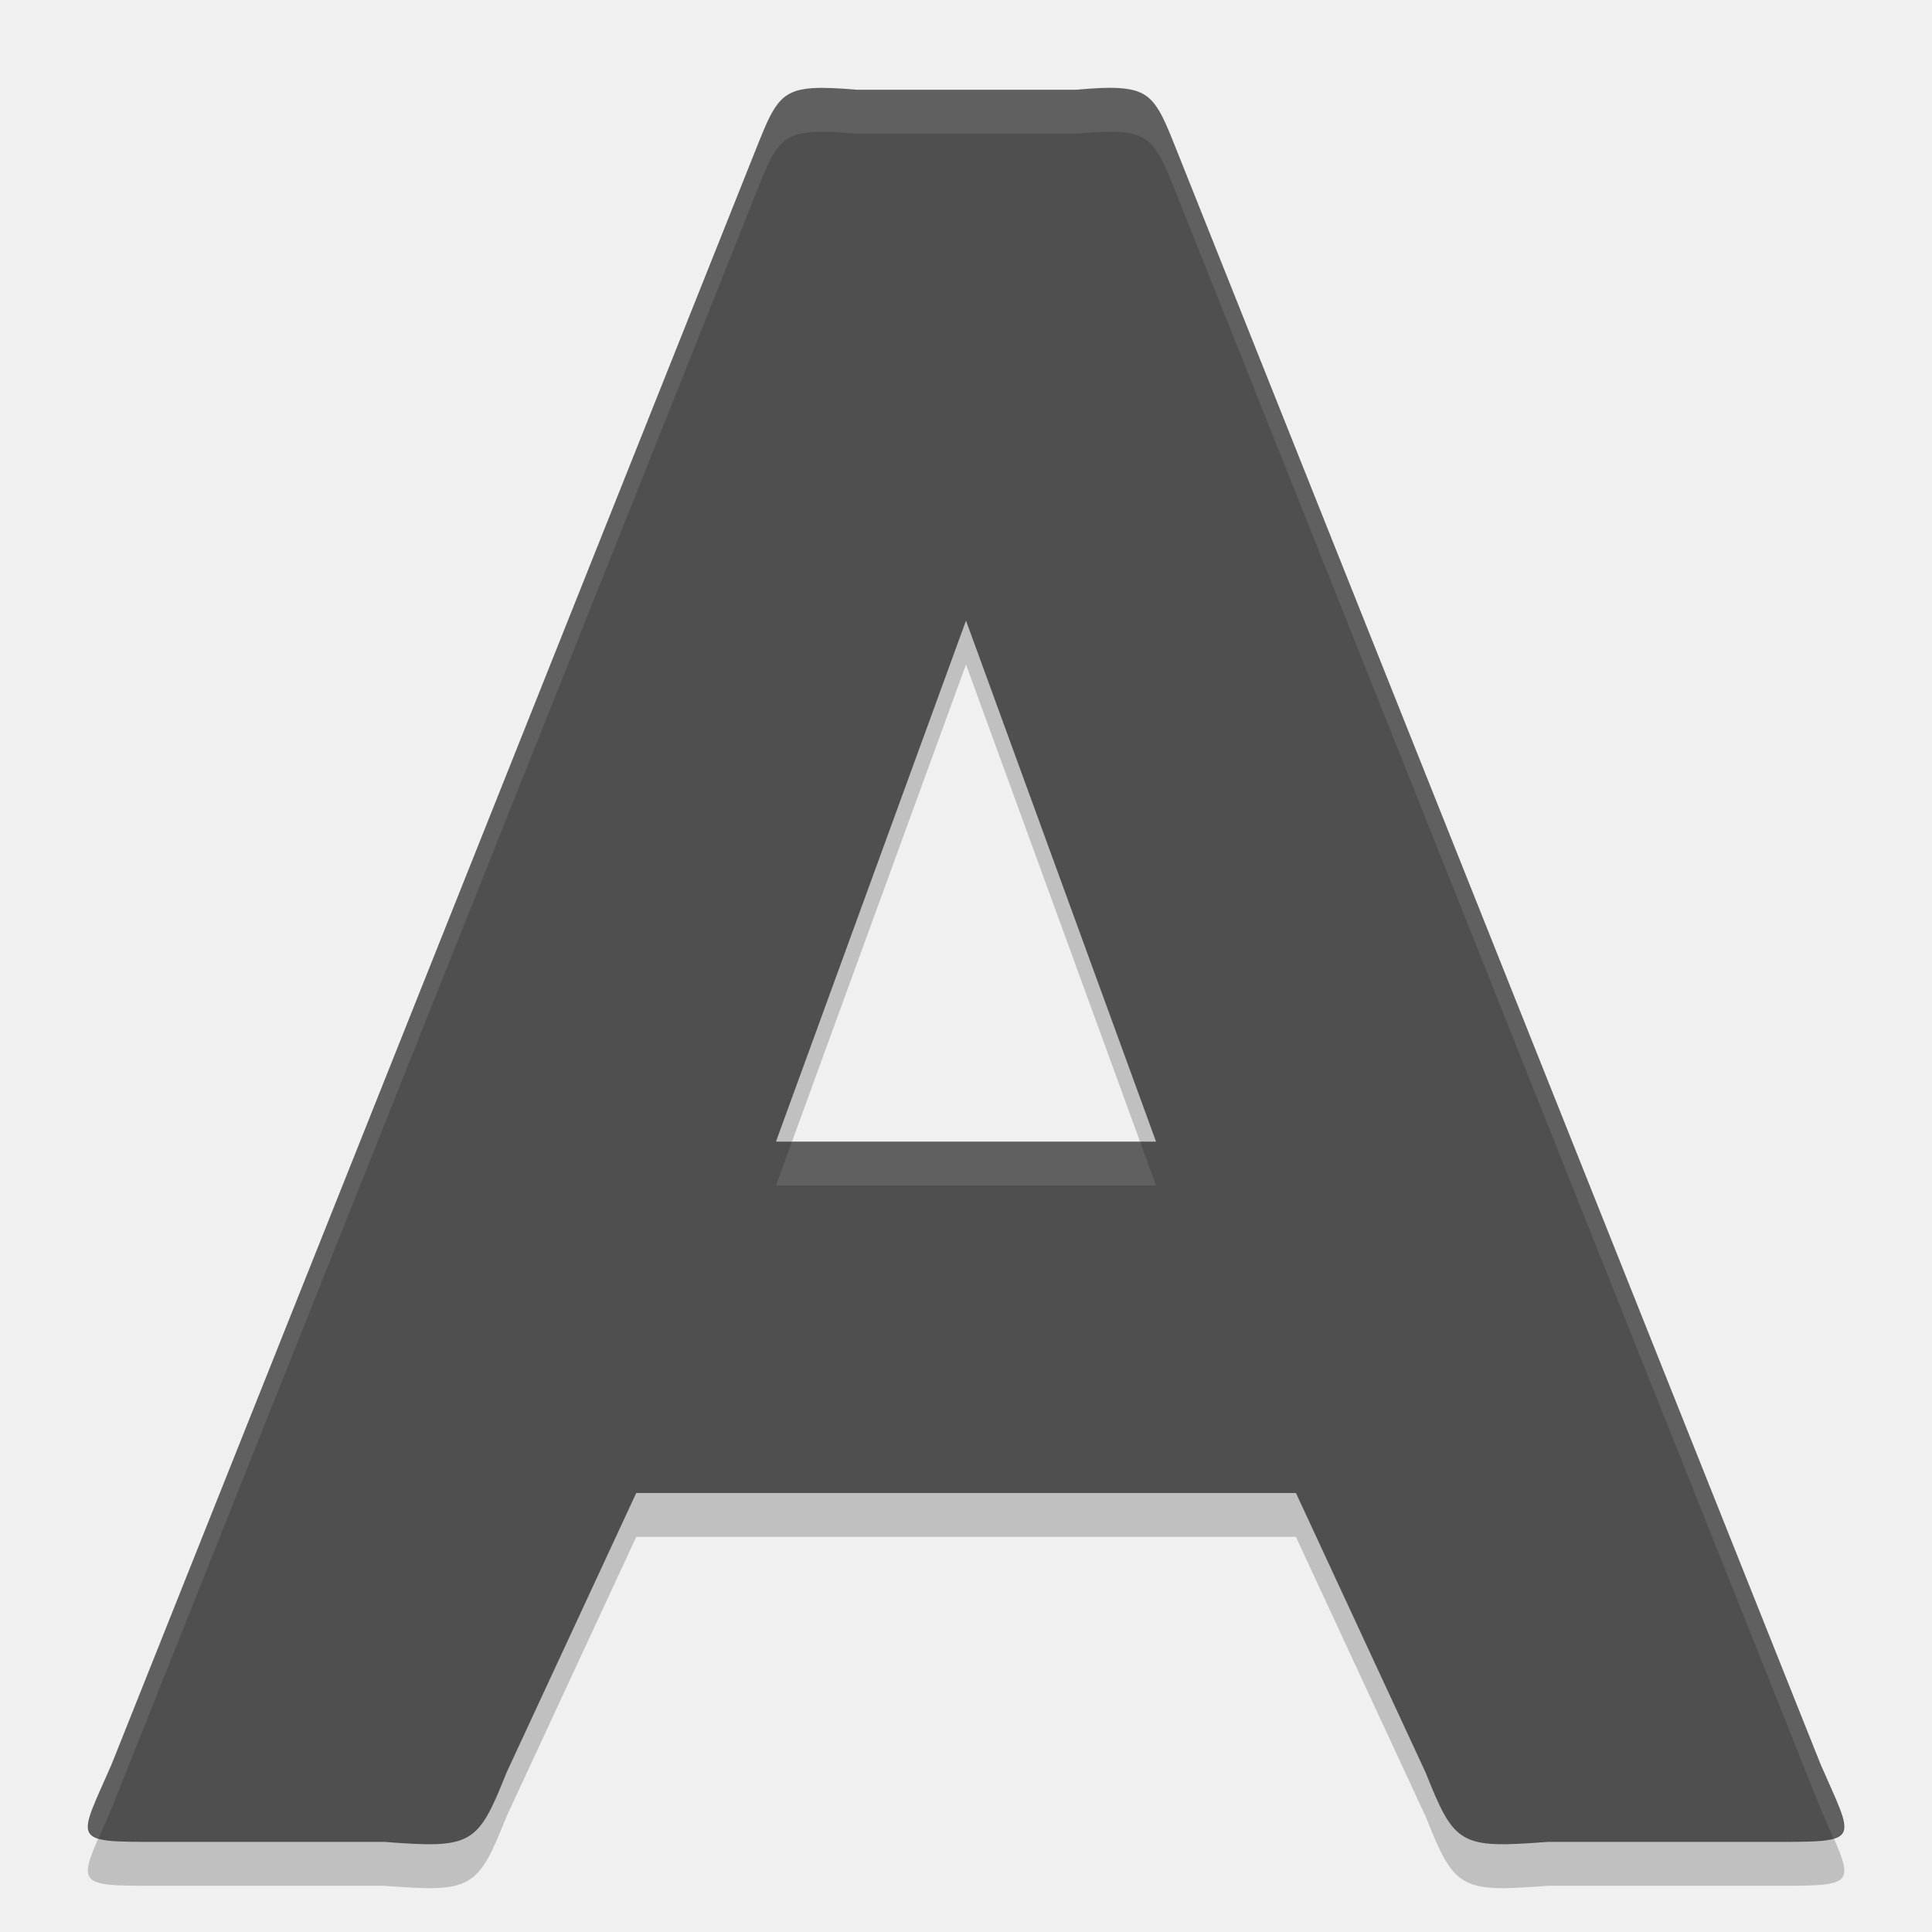
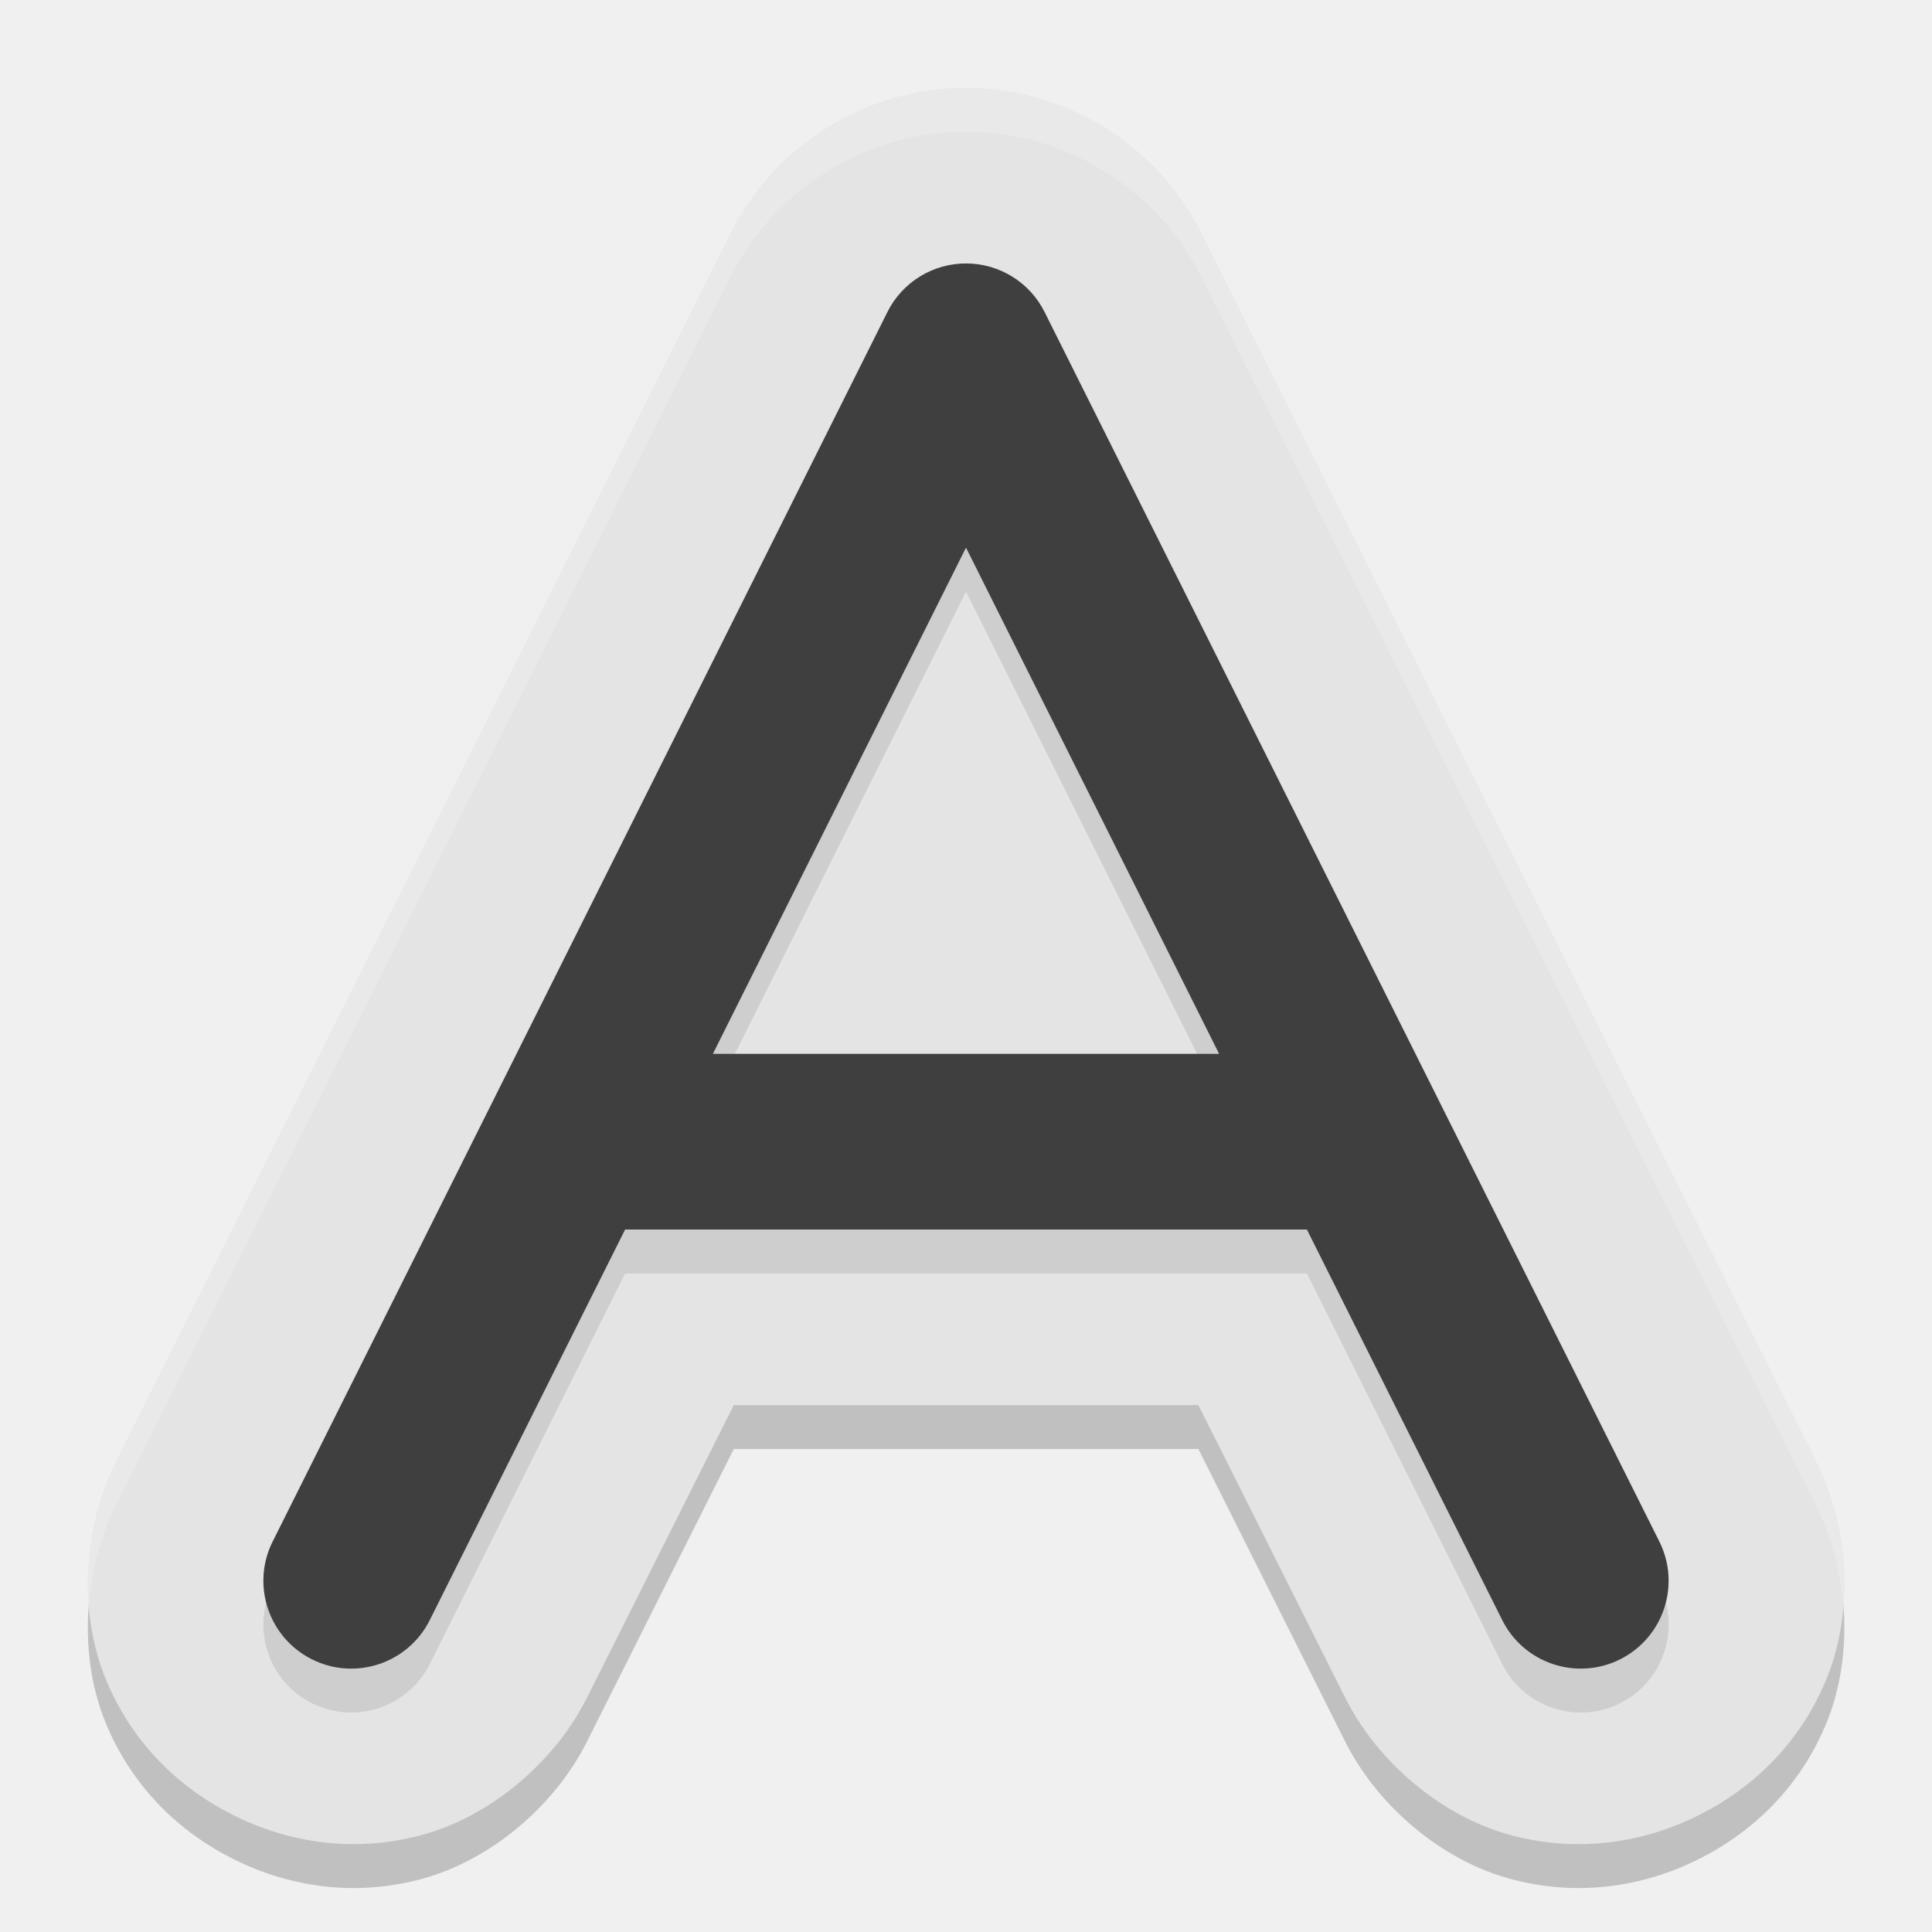
- <svg xmlns="http://www.w3.org/2000/svg" height="22" width="22" version="1.1">
-   <path style="opacity:.2" d="m9.248 1.504c-0.381 0.026-0.445 0.207-0.657 0.738l-7.319 18.346c-0.385 0.885-0.48 0.886 0.521 0.886h2.587c0.997 0.077 1.059 0.036 1.388-0.789l1.477-3.184h7.512l1.477 3.184c0.329 0.825 0.391 0.866 1.388 0.789h2.587c1.001 0 0.906-0.001 0.521-0.886l-7.319-18.346c-0.212-0.532-0.276-0.712-0.657-0.738-0.127-0.009-0.289-0.001-0.504 0.018h-2.496c-0.214-0.019-0.377-0.026-0.504-0.018zm1.752 6.063 2.164 5.933h-4.328z" />
-   <path style="fill:#4f4f4f" d="m9.248 1.004c-0.381 0.026-0.445 0.207-0.657 0.738l-7.319 18.346c-0.385 0.885-0.48 0.886 0.521 0.886h2.587c0.997 0.077 1.059 0.036 1.388-0.789l1.477-3.184h7.512l1.477 3.184c0.329 0.825 0.391 0.866 1.388 0.789h2.587c1.001 0 0.906-0.001 0.521-0.886l-7.319-18.346c-0.212-0.532-0.276-0.712-0.657-0.738-0.127-0.009-0.289-0.001-0.504 0.018h-2.496c-0.214-0.019-0.377-0.026-0.504-0.018zm1.752 6.063 2.164 5.933h-4.328z" />
-   <path style="opacity:.1;fill:#ffffff" d="m9.248 1.004c-0.381 0.026-0.444 0.207-0.656 0.738l-7.32 18.346c-0.252 0.579-0.371 0.776-0.148 0.846 0.045-0.103 0.084-0.196 0.148-0.346l7.32-18.346c0.212-0.532 0.275-0.712 0.656-0.738 0.127-0.009 0.289-0.001 0.504 0.018h1.248 1.248c0.214-0.019 0.377-0.026 0.504-0.018 0.381 0.026 0.446 0.207 0.658 0.738l7.318 18.346c0.065 0.149 0.106 0.242 0.15 0.346 0.223-0.069 0.101-0.266-0.15-0.846l-7.318-18.346c-0.212-0.532-0.277-0.712-0.658-0.738-0.127-0.009-0.289-0.001-0.504 0.018h-1.248-1.248c-0.214-0.019-0.377-0.026-0.504-0.018zm-0.23 11.996l-0.182 0.5h2.164 2.164l-0.182-0.5h-1.982-1.982z" />
+ <svg xmlns="http://www.w3.org/2000/svg" width="22" height="22" version="1.1">
+   <path style="opacity:0.2" d="M 11.021,1.5 C 9.881,1.492 8.826,2.139 8.317,3.157 L 1.318,17.148 c -0.373,0.745 -0.422,1.702 -0.124,2.447 0.298,0.745 0.845,1.266 1.466,1.576 0.621,0.31 1.366,0.434 2.141,0.225 0.775,-0.209 1.511,-0.821 1.884,-1.566 l 1.671,-3.33 h 5.29 l 1.671,3.33 c 0.373,0.745 1.109,1.358 1.884,1.566 0.775,0.209 1.52,0.085 2.141,-0.225 0.621,-0.31 1.168,-0.831 1.466,-1.576 0.298,-0.745 0.249,-1.702 -0.124,-2.447 L 13.683,3.157 C 13.18,2.152 12.145,1.508 11.021,1.5 Z" />
+   <path style="fill:#e4e4e4" d="M 11.021,1 C 9.881,0.992 8.826,1.639 8.317,2.657 L 1.318,16.648 c -0.373,0.745 -0.422,1.702 -0.124,2.447 0.298,0.745 0.845,1.266 1.466,1.576 0.621,0.31 1.366,0.434 2.141,0.225 0.775,-0.209 1.511,-0.821 1.884,-1.566 l 1.671,-3.33 h 5.29 l 1.671,3.33 c 0.373,0.745 1.109,1.358 1.884,1.566 0.775,0.209 1.52,0.085 2.141,-0.225 0.621,-0.31 1.168,-0.831 1.466,-1.576 0.298,-0.745 0.249,-1.702 -0.124,-2.447 L 13.683,2.657 C 13.18,1.652 12.145,1.008 11.021,1 Z" />
+   <path style="opacity:0.1" d="M 11.007,3.5 A 1,1 0 0 0 10.105,4.053 L 3.105,18.053 a 1,1 0 1 0 1.789,0.895 l 2.224,-4.447 h 7.764 l 2.224,4.447 a 1,1 0 1 0 1.789,-0.895 l -7,-14 A 1,1 0 0 0 11.007,3.5 Z M 11,6.736 13.882,12.5 H 8.118 Z" />
+   <path style="fill:#3f3f3f" d="M 11.007,3 A 1,1 0 0 0 10.105,3.553 L 3.105,17.553 a 1,1 0 1 0 1.789,0.895 l 2.224,-4.447 h 7.764 l 2.224,4.447 a 1,1 0 1 0 1.789,-0.895 l -7,-14 A 1,1 0 0 0 11.007,3 Z M 11,6.236 13.882,12 H 8.118 Z" />
+   <path style="opacity:0.2;fill:#ffffff" d="M 11.021,1 C 9.881,0.992 8.826,1.639 8.316,2.657 l -6.999,13.991 c -0.247,0.493 -0.348,1.078 -0.305,1.634 0.031,-0.395 0.132,-0.788 0.305,-1.134 L 8.316,3.157 c 0.51,-1.018 1.565,-1.665 2.704,-1.657 1.125,0.008 2.16,0.652 2.663,1.657 l 6.999,13.991 c 0.173,0.346 0.274,0.739 0.305,1.134 0.043,-0.556 -0.058,-1.141 -0.305,-1.634 L 13.684,2.657 C 13.181,1.652 12.145,1.008 11.021,1 Z" />
</svg>
